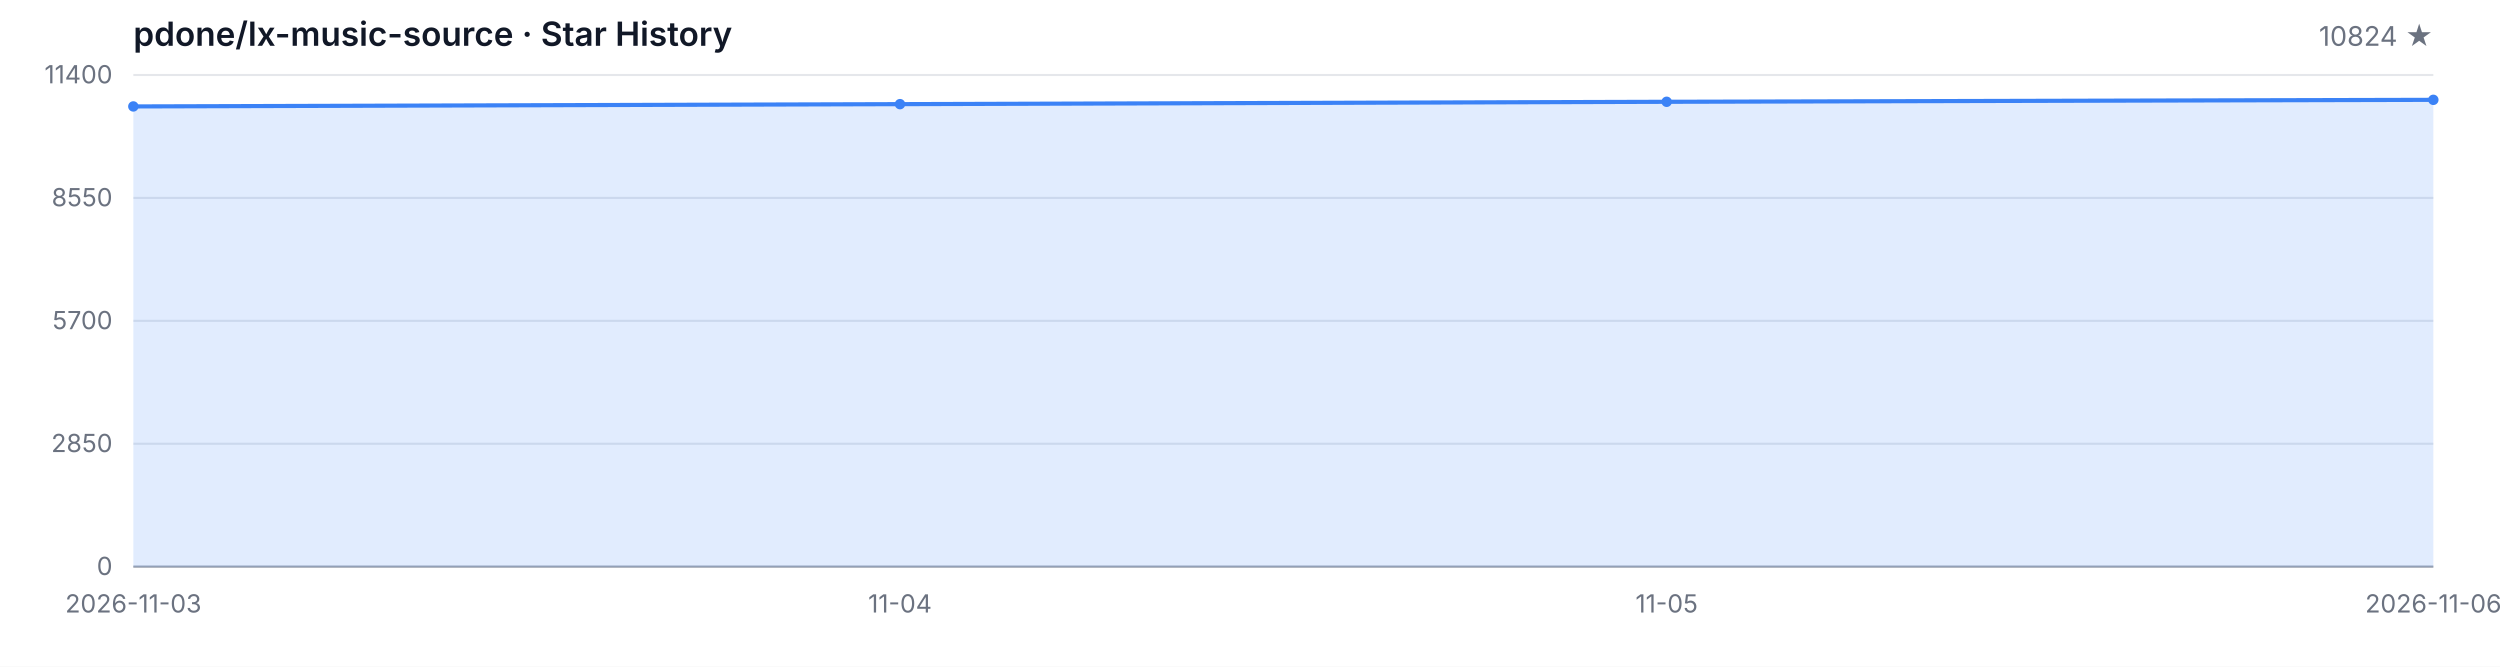
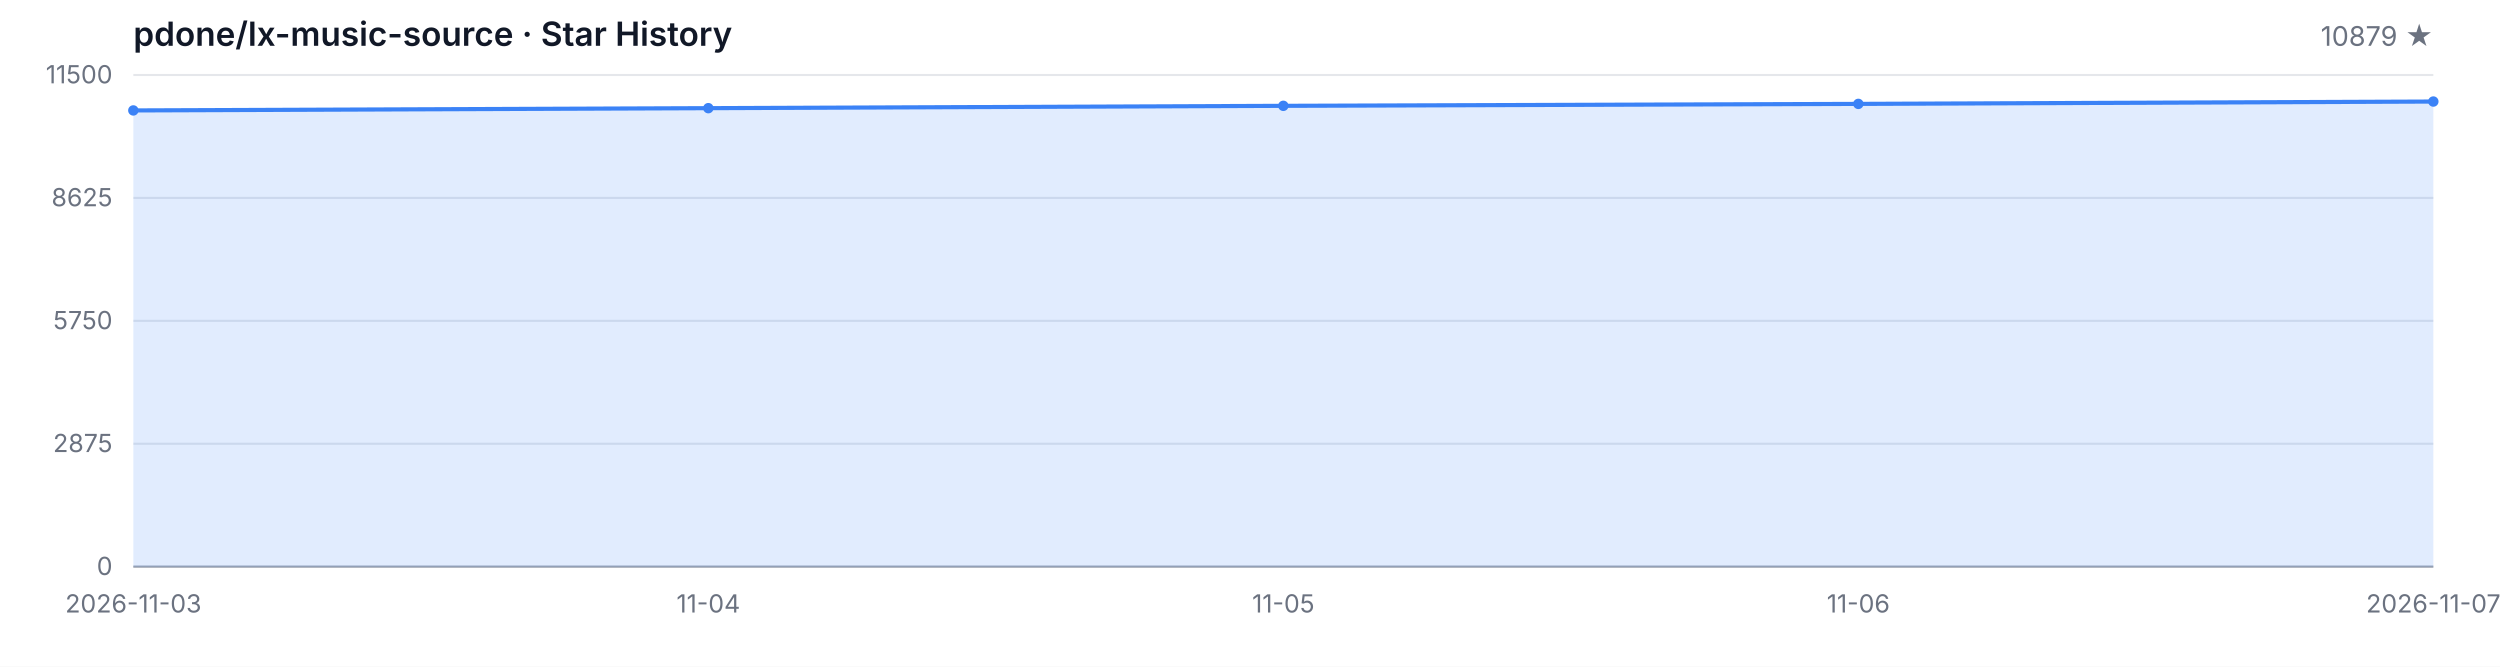
<svg xmlns="http://www.w3.org/2000/svg" width="1200" height="320" viewBox="0 0 1200 320" role="img" aria-label="Star History">
  <style>
  .bg { fill: #ffffff; }
  .grid { stroke: #e5e7eb; stroke-width: 1; }
  .axis { stroke: #9ca3af; stroke-width: 1; }
  .area { fill: rgba(59, 130, 246, 0.15); }
  .line { fill: none; stroke: #3b82f6; stroke-width: 2; stroke-linejoin: round; stroke-linecap: round; }
  .dot { fill: #3b82f6; }
  .tlabel { fill: #6b7280; font-family: -apple-system, BlinkMacSystemFont, 'Segoe UI', sans-serif; font-size: 12px; }
  .title { fill: #111827; font-family: -apple-system, BlinkMacSystemFont, 'Segoe UI', sans-serif; font-size: 16px; font-weight: 600; }
  .subtitle { fill: #6b7280; font-family: -apple-system, BlinkMacSystemFont, 'Segoe UI', sans-serif; font-size: 13px; }
  @media (prefers-color-scheme: dark) {
    .bg { fill: #0d1117; }
    .grid { stroke: #21262d; }
    .axis { stroke: #484f58; }
    .area { fill: rgba(58, 132, 255, 0.18); }
    .line { stroke: #58a6ff; }
    .dot { fill: #58a6ff; }
    .tlabel { fill: #8b949e; }
    .title { fill: #c9d1d9; }
    .subtitle { fill: #8b949e; }
  }
</style>
  <rect class="bg" width="1200" height="320" />
  <text class="title" x="64" y="22">pdone/lx-music-source · Star History</text>
-   <text class="subtitle" x="1168" y="22" text-anchor="end">10824 ★</text>
+   <text class="subtitle" x="1168" y="22" text-anchor="end">10879 ★</text>
  <line class="grid" x1="64" y1="272.00" x2="1168" y2="272.00" />
  <line class="grid" x1="64" y1="213.00" x2="1168" y2="213.00" />
  <line class="grid" x1="64" y1="154.00" x2="1168" y2="154.00" />
  <line class="grid" x1="64" y1="95.00" x2="1168" y2="95.00" />
  <line class="grid" x1="64" y1="36.00" x2="1168" y2="36.00" />
  <text class="tlabel" x="54" y="276.00" text-anchor="end">0</text>
-   <text class="tlabel" x="54" y="217.00" text-anchor="end">2850</text>
-   <text class="tlabel" x="54" y="158.00" text-anchor="end">5700</text>
-   <text class="tlabel" x="54" y="99.00" text-anchor="end">8550</text>
-   <text class="tlabel" x="54" y="40.00" text-anchor="end">11400</text>
+   <text class="tlabel" x="54" y="217.00" text-anchor="end">2875</text>
+   <text class="tlabel" x="54" y="158.00" text-anchor="end">5750</text>
+   <text class="tlabel" x="54" y="99.00" text-anchor="end">8625</text>
+   <text class="tlabel" x="54" y="40.00" text-anchor="end">11500</text>
  <line class="axis" x1="64" y1="272" x2="1168" y2="272" />
-   <path class="area" d="M 64.00 272.00 L 64.00 51.09 L 432.00 49.99 L 800.00 48.86 L 1168.00 47.92 L 1168.00 272.00 Z" />
-   <path class="line" d="M 64.00 51.09 L 432.00 49.99 L 800.00 48.86 L 1168.00 47.92" />
-   <circle class="dot" cx="64.00" cy="51.09" r="2.5" />
-   <circle class="dot" cx="432.00" cy="49.99" r="2.5" />
-   <circle class="dot" cx="800.00" cy="48.86" r="2.5" />
-   <circle class="dot" cx="1168.00" cy="47.92" r="2.5" />
+   <path class="area" d="M 64.00 272.00 L 64.00 53.01 L 340.00 51.92 L 616.00 50.80 L 892.00 49.87 L 1168.00 48.74 L 1168.00 272.00 Z" />
+   <path class="line" d="M 64.00 53.01 L 340.00 51.92 L 616.00 50.80 L 892.00 49.87 L 1168.00 48.74" />
+   <circle class="dot" cx="64.00" cy="53.01" r="2.5" />
+   <circle class="dot" cx="340.00" cy="51.92" r="2.5" />
+   <circle class="dot" cx="616.00" cy="50.80" r="2.5" />
+   <circle class="dot" cx="892.00" cy="49.87" r="2.5" />
+   <circle class="dot" cx="1168.00" cy="48.74" r="2.5" />
  <text class="tlabel" x="64.00" y="294" text-anchor="middle">2026-11-03</text>
-   <text class="tlabel" x="432.00" y="294" text-anchor="middle">11-04</text>
-   <text class="tlabel" x="800.00" y="294" text-anchor="middle">11-05</text>
-   <text class="tlabel" x="1168.00" y="294" text-anchor="middle">2026-11-06</text>
+   <text class="tlabel" x="340.00" y="294" text-anchor="middle">11-04</text>
+   <text class="tlabel" x="616.00" y="294" text-anchor="middle">11-05</text>
+   <text class="tlabel" x="892.00" y="294" text-anchor="middle">11-06</text>
+   <text class="tlabel" x="1168.00" y="294" text-anchor="middle">2026-11-07</text>
</svg>
